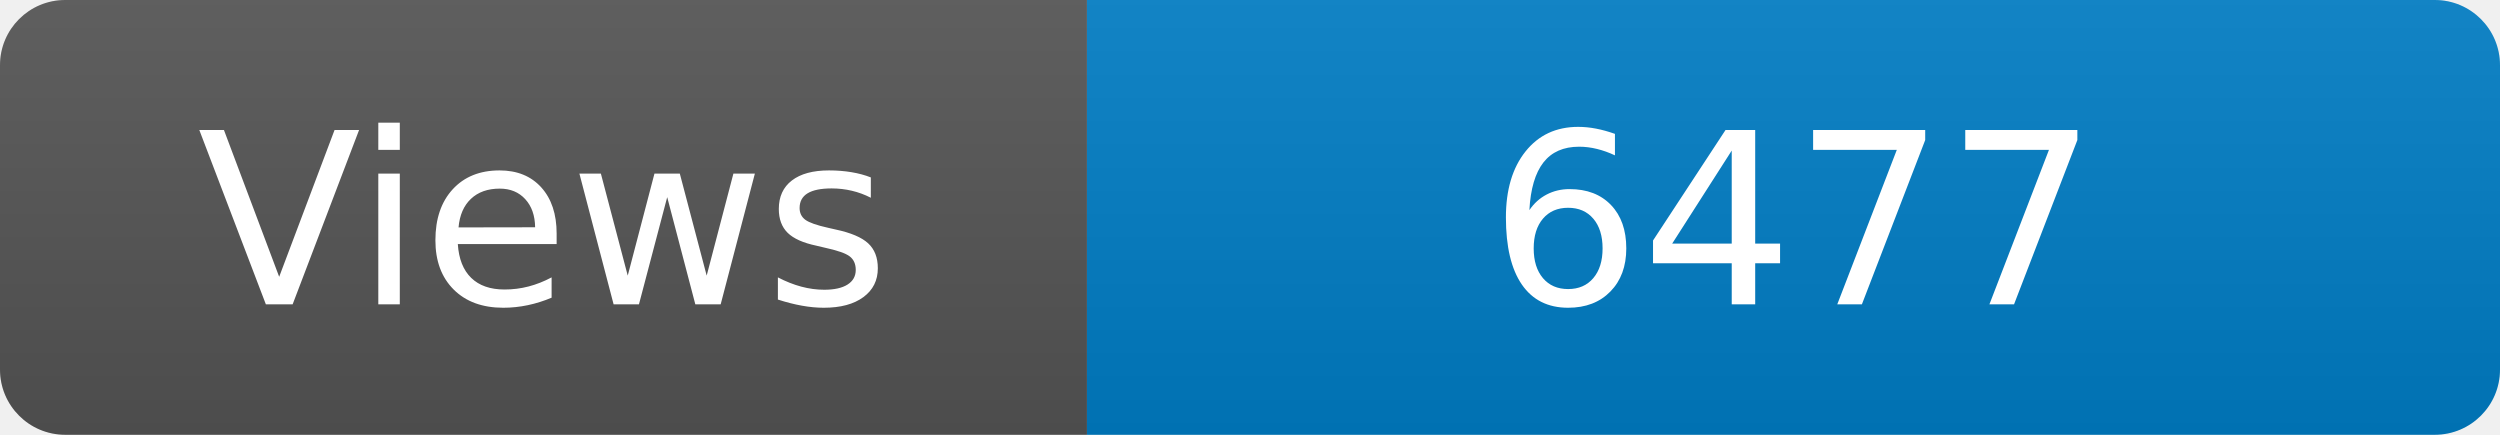
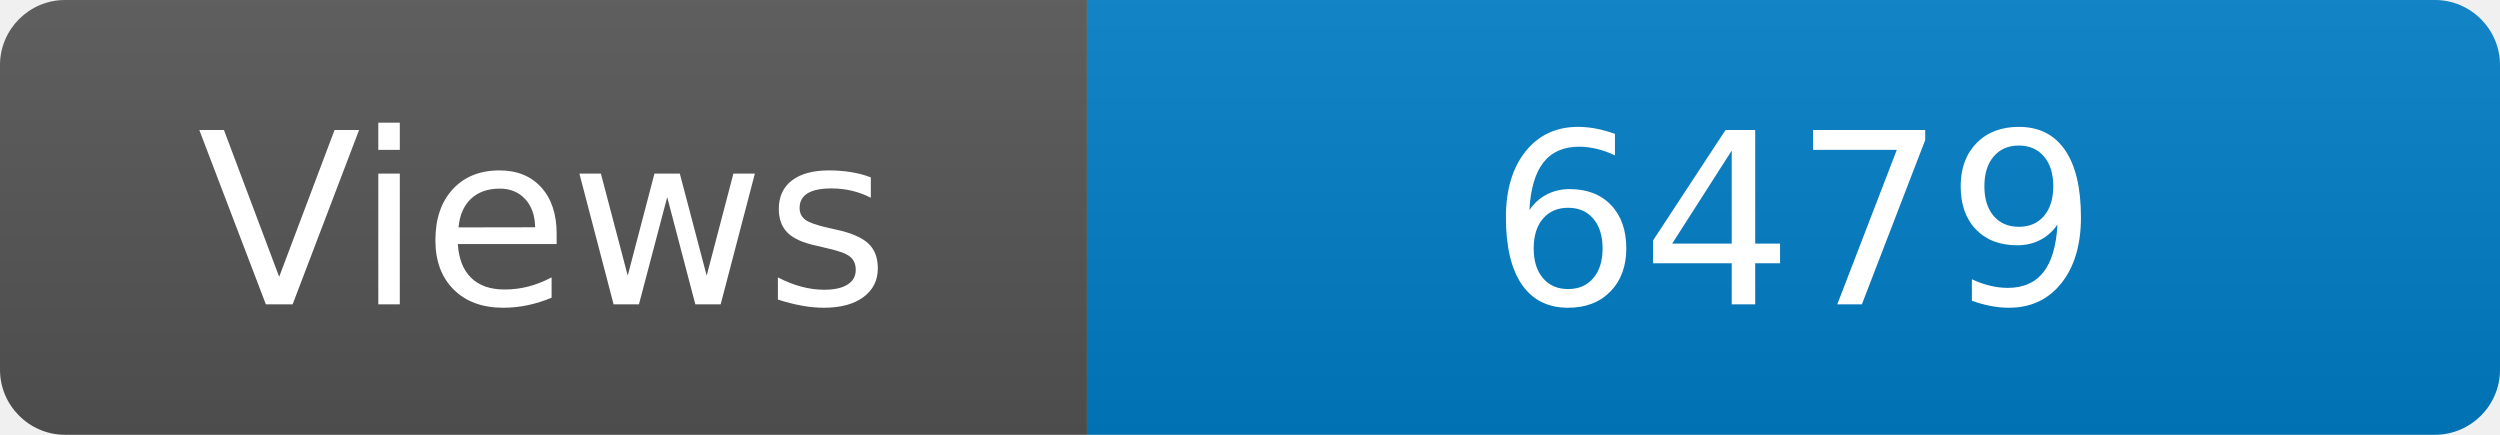
<svg xmlns="http://www.w3.org/2000/svg" width="115" height="20" role="img" aria-label="Maintained?: yes">
  <linearGradient id="s" x2="0" y2="100%">
    <stop offset="0" stop-color="#bbb" stop-opacity=".1" />
    <stop offset="1" stop-opacity=".1" />
  </linearGradient>
  <clipPath id="r">
    <rect width="115" height="20" rx="3" fill="#fff" />
  </clipPath>
  <g clip-path="url(#r)">
    <rect width="50" height="20" fill="#555" />
    <rect x="50" width="160" height="20" fill="#007ec6" />
    <rect width="115" height="20" fill="url(#s)" />
  </g>
  <g fill="#fff" text-anchor="middle" font-family="Verdana,Geneva,DejaVu Sans,sans-serif" font-size="110">
    <text x="250" y="140" transform="scale(.1)" fill="#fff">Views</text>
-     <text x="825" y="140" transform="scale(.1)" fill="#fff">6477</text>
+     <text x="825" y="140" transform="scale(.1)" fill="#fff">6479</text>
  </g>
</svg>
